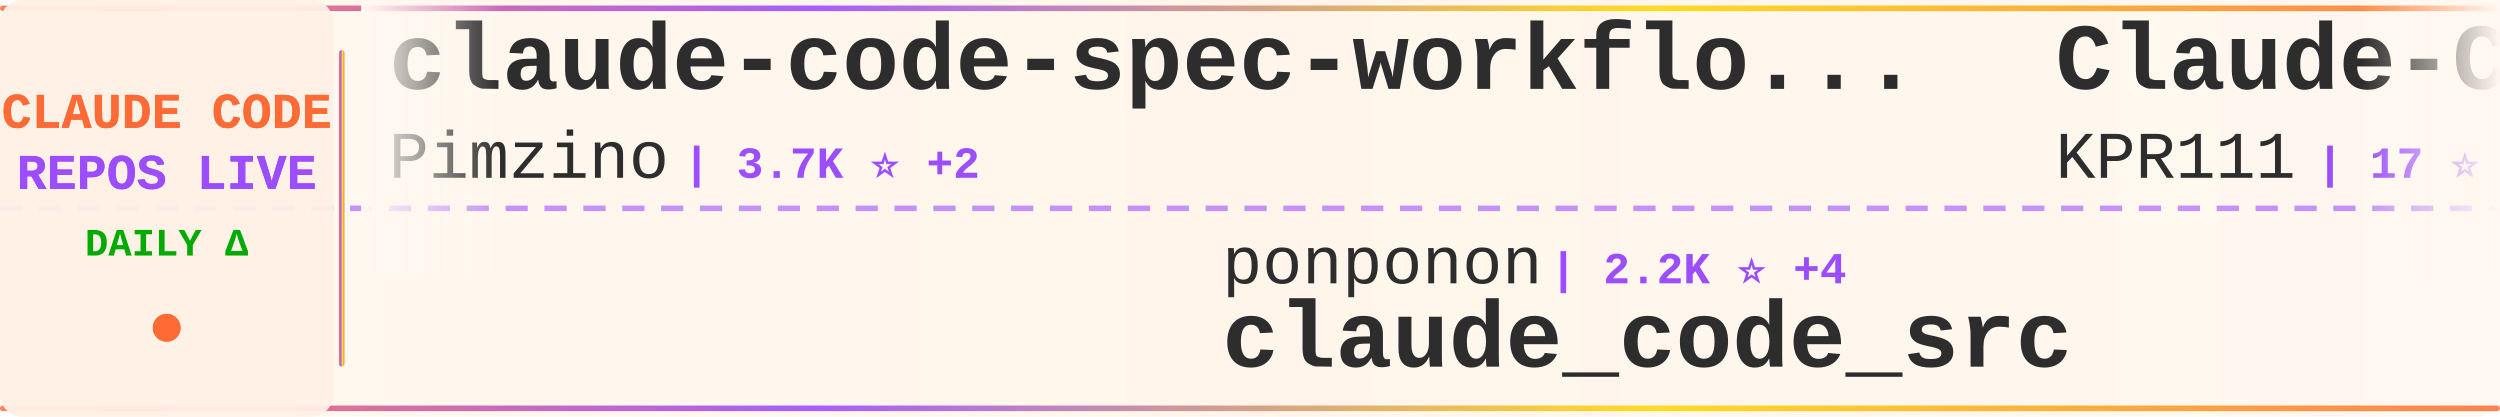
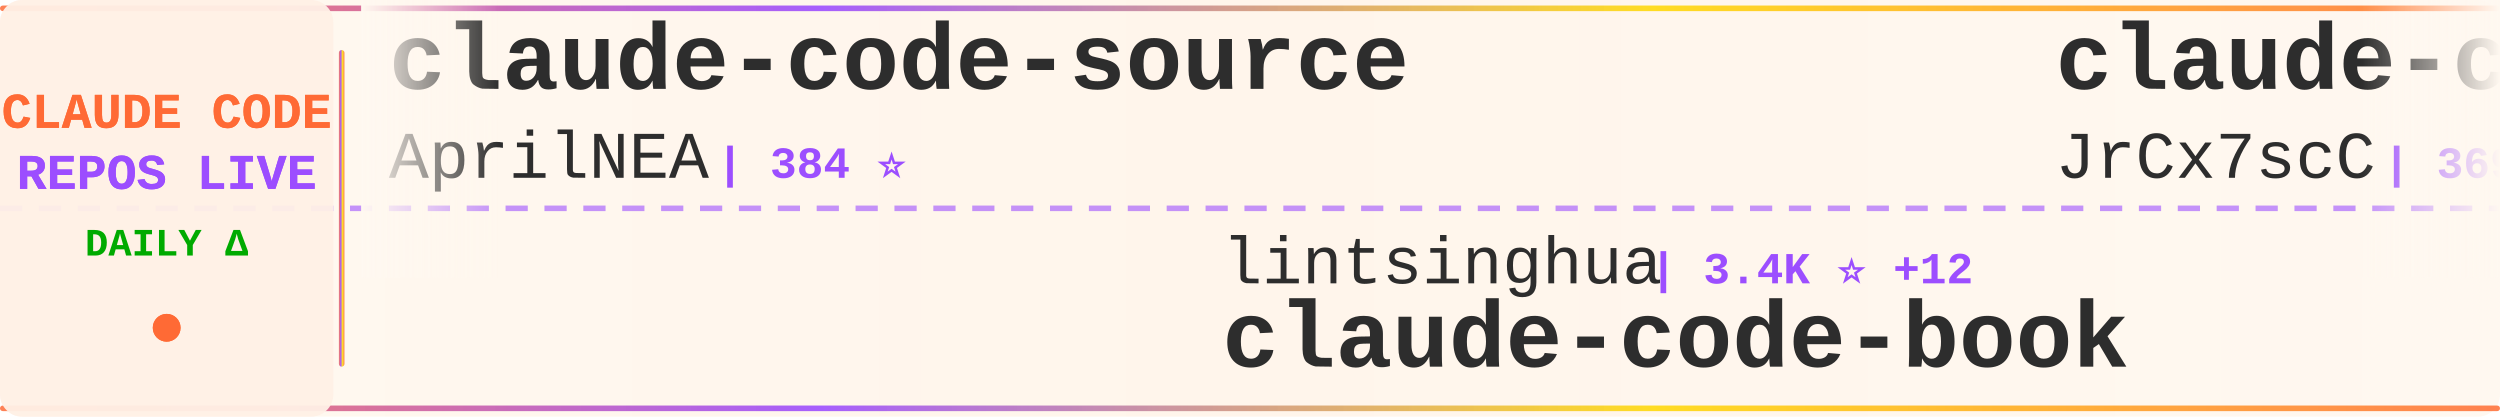
<svg xmlns="http://www.w3.org/2000/svg" width="900" height="150">
  <defs>
    <linearGradient id="tickerBg" x1="0%" y1="0%" x2="100%" y2="0%">
      <stop offset="0%" style="stop-color:#fff8f0;stop-opacity:0.98" />
      <stop offset="50%" style="stop-color:#fff5eb;stop-opacity:1" />
      <stop offset="100%" style="stop-color:#fff8f0;stop-opacity:0.98" />
    </linearGradient>
    <linearGradient id="borderGrad" x1="0%" y1="0%" x2="100%" y2="0%">
      <stop offset="0%" style="stop-color:#FF6B35;stop-opacity:0.85">
        <animate attributeName="stop-opacity" values="0.85;1;0.85" dur="2s" repeatCount="indefinite" />
      </stop>
      <stop offset="33%" style="stop-color:#9C4EFF;stop-opacity:0.9">
        <animate attributeName="stop-opacity" values="0.9;1;0.9" dur="2.2s" repeatCount="indefinite" />
      </stop>
      <stop offset="66%" style="stop-color:#FFD700;stop-opacity:0.85">
        <animate attributeName="stop-opacity" values="0.85;1;0.85" dur="1.8s" repeatCount="indefinite" />
      </stop>
      <stop offset="100%" style="stop-color:#FF6B35;stop-opacity:0.85">
        <animate attributeName="stop-opacity" values="0.85;1;0.85" dur="2s" repeatCount="indefinite" />
      </stop>
    </linearGradient>
    <filter id="textGlow">
      <feGaussianBlur stdDeviation="0.15" result="coloredBlur" />
      <feMerge>
        <feMergeNode in="coloredBlur" />
        <feMergeNode in="SourceGraphic" />
      </feMerge>
    </filter>
    <filter id="metricGlow">
      <feGaussianBlur stdDeviation="0.2" result="coloredBlur" />
      <feMerge>
        <feMergeNode in="coloredBlur" />
        <feMergeNode in="SourceGraphic" />
      </feMerge>
    </filter>
    <linearGradient id="leftFade" x1="0%" y1="0%" x2="100%" y2="0%">
      <stop offset="0%" style="stop-color:#fff8f0;stop-opacity:1" />
      <stop offset="100%" style="stop-color:#fff8f0;stop-opacity:0" />
    </linearGradient>
    <linearGradient id="rightFade" x1="0%" y1="0%" x2="100%" y2="0%">
      <stop offset="0%" style="stop-color:#fff8f0;stop-opacity:0" />
      <stop offset="100%" style="stop-color:#fff8f0;stop-opacity:1" />
    </linearGradient>
  </defs>
  <rect width="900" height="150" fill="url(#tickerBg)" rx="8" />
  <rect x="0" y="2" width="900" height="2" fill="url(#borderGrad)" rx="1" />
  <rect x="0" y="146" width="900" height="2" fill="url(#borderGrad)" rx="1" />
  <line x1="0" y1="75" x2="900" y2="75" stroke="#9C4EFF" stroke-width="2" stroke-dasharray="8 6" opacity="0.6" />
  <rect x="0" y="0" width="120" height="150" fill="#fff0e6" opacity="0.95" rx="8" />
  <text x="60" y="46" font-family="'Courier New', monospace" font-size="18" font-weight="bold" fill="#FF6B35" text-anchor="middle" filter="url(#textGlow)">
    CLAUDE CODE
  </text>
  <text x="60" y="68" font-family="'Courier New', monospace" font-size="18" font-weight="bold" fill="#9C4EFF" text-anchor="middle" filter="url(#textGlow)">
    REPOS LIVE
  </text>
  <text x="60" y="92" font-family="'Courier New', monospace" font-size="14" font-weight="bold" fill="#00aa00" text-anchor="middle">
    DAILY Δ
  </text>
  <circle cx="60" cy="118" r="5" fill="#FF6B35" filter="url(#metricGlow)">
    <animate attributeName="r" values="4;6;4" dur="1.5s" repeatCount="indefinite" />
    <animate attributeName="opacity" values="0.6;1;0.6" dur="1.5s" repeatCount="indefinite" />
  </circle>
  <rect x="122" y="18" width="2" height="114" fill="url(#borderGrad)" rx="1" />
  <clipPath id="tickerClip">
    <rect x="130" y="0" width="770" height="150" />
  </clipPath>
  <g clip-path="url(#tickerClip)">
    <g id="tickerItems">
      <animateTransform attributeName="transform" attributeType="XML" type="translate" from="0 0" to="-3000 0" dur="54s" repeatCount="indefinite" />
      <g transform="translate(0, 0)">
-         <text x="140" y="32" font-family="'Courier New', monospace" font-size="34" font-weight="bold" fill="#2d2d2d">claude-code-spec-workflo...</text>
-         <text x="140" y="64" font-family="'Courier New', monospace" font-size="24" font-weight="normal" fill="#2d2d2d" opacity="1.0">Pimzino</text>
-         <text x="246" y="64" font-family="'Courier New', monospace" font-size="16" font-weight="bold" fill="#9C4EFF"> | 3.7K ⭐ +2</text>
+         <text x="140" y="32" font-family="'Courier New', monospace" font-size="34" font-weight="bold" fill="#2d2d2d">claude-code-source</text>
+         <text x="140" y="64" font-family="'Courier New', monospace" font-size="24" font-weight="normal" fill="#2d2d2d" opacity="1.0">AprilNEA</text>
+         <text x="258" y="64" font-family="'Courier New', monospace" font-size="16" font-weight="bold" fill="#9C4EFF"> | 384 ⭐</text>
      </g>
      <g transform="translate(300, 0)">
-         <text x="140" y="102" font-family="'Courier New', monospace" font-size="24" font-weight="normal" fill="#2d2d2d" opacity="1.0">ponponon</text>
-         <text x="258" y="102" font-family="'Courier New', monospace" font-size="16" font-weight="bold" fill="#9C4EFF"> | 2.2K ⭐ +4</text>
-         <text x="140" y="132" font-family="'Courier New', monospace" font-size="34" font-weight="bold" fill="#2d2d2d">claude_code_src</text>
+         <text x="140" y="102" font-family="'Courier New', monospace" font-size="24" font-weight="normal" fill="#2d2d2d" opacity="1.0">lintsinghua</text>
+         <text x="294" y="102" font-family="'Courier New', monospace" font-size="16" font-weight="bold" fill="#9C4EFF"> | 3.4K ⭐ +12</text>
+         <text x="140" y="132" font-family="'Courier New', monospace" font-size="34" font-weight="bold" fill="#2d2d2d">claude-code-book</text>
      </g>
      <g transform="translate(600, 0)">
-         <text x="140" y="32" font-family="'Courier New', monospace" font-size="34" font-weight="bold" fill="#2d2d2d">Claude-Code</text>
-         <text x="140" y="64" font-family="'Courier New', monospace" font-size="24" font-weight="normal" fill="#2d2d2d" opacity="1.0">KPR111</text>
-         <text x="234" y="64" font-family="'Courier New', monospace" font-size="16" font-weight="bold" fill="#9C4EFF"> | 17 ⭐</text>
+         <text x="140" y="32" font-family="'Courier New', monospace" font-size="34" font-weight="bold" fill="#2d2d2d">claude-code-source</text>
+         <text x="140" y="64" font-family="'Courier New', monospace" font-size="24" font-weight="normal" fill="#2d2d2d" opacity="1.0">JrCx7scC</text>
+         <text x="258" y="64" font-family="'Courier New', monospace" font-size="16" font-weight="bold" fill="#9C4EFF"> | 369 ⭐ +1</text>
      </g>
      <g transform="translate(900, 0)">
-         <text x="140" y="102" font-family="'Courier New', monospace" font-size="24" font-weight="normal" fill="#2d2d2d" opacity="1.0">guanshan</text>
-         <text x="258" y="102" font-family="'Courier New', monospace" font-size="16" font-weight="bold" fill="#9C4EFF"> | 59 ⭐</text>
-         <text x="140" y="132" font-family="'Courier New', monospace" font-size="34" font-weight="bold" fill="#2d2d2d">ClaudeCode</text>
+         <text x="140" y="102" font-family="'Courier New', monospace" font-size="24" font-weight="normal" fill="#2d2d2d" opacity="1.0">wanshuiyin</text>
+         <text x="282" y="102" font-family="'Courier New', monospace" font-size="16" font-weight="bold" fill="#9C4EFF"> | 10.7K ⭐ +122</text>
+         <text x="140" y="132" font-family="'Courier New', monospace" font-size="34" font-weight="bold" fill="#2d2d2d">Auto-claude-code-researc...</text>
      </g>
      <g transform="translate(1200, 0)">
-         <text x="140" y="32" font-family="'Courier New', monospace" font-size="34" font-weight="bold" fill="#2d2d2d">sc-claude-code-files</text>
-         <text x="140" y="64" font-family="'Courier New', monospace" font-size="24" font-weight="normal" fill="#2d2d2d" opacity="1.0">https-deeplearning-ai</text>
-         <text x="414" y="64" font-family="'Courier New', monospace" font-size="16" font-weight="bold" fill="#9C4EFF"> | 519 ⭐ +2</text>
+         <text x="140" y="32" font-family="'Courier New', monospace" font-size="34" font-weight="bold" fill="#2d2d2d">claude-skills</text>
+         <text x="140" y="64" font-family="'Courier New', monospace" font-size="24" font-weight="normal" fill="#2d2d2d" opacity="1.0">alirezarezvani</text>
+         <text x="330" y="64" font-family="'Courier New', monospace" font-size="16" font-weight="bold" fill="#9C4EFF"> | 16.2K ⭐ +92</text>
      </g>
      <g transform="translate(1500, 0)">
-         <text x="140" y="102" font-family="'Courier New', monospace" font-size="24" font-weight="normal" fill="#2d2d2d" opacity="1.0">AprilNEA</text>
-         <text x="258" y="102" font-family="'Courier New', monospace" font-size="16" font-weight="bold" fill="#9C4EFF"> | 384 ⭐</text>
-         <text x="140" y="132" font-family="'Courier New', monospace" font-size="34" font-weight="bold" fill="#2d2d2d">claude-code-source</text>
+         <text x="140" y="102" font-family="'Courier New', monospace" font-size="24" font-weight="normal" fill="#2d2d2d" opacity="1.0">RichardAtCT</text>
+         <text x="294" y="102" font-family="'Courier New', monospace" font-size="16" font-weight="bold" fill="#9C4EFF"> | 2.6K ⭐ +4</text>
+         <text x="140" y="132" font-family="'Courier New', monospace" font-size="34" font-weight="bold" fill="#2d2d2d">claude-code-telegram</text>
      </g>
      <g transform="translate(1800, 0)">
-         <text x="140" y="32" font-family="'Courier New', monospace" font-size="34" font-weight="bold" fill="#2d2d2d">claude-code-showcase</text>
-         <text x="140" y="64" font-family="'Courier New', monospace" font-size="24" font-weight="normal" fill="#2d2d2d" opacity="1.0">ChrisWiles</text>
-         <text x="282" y="64" font-family="'Courier New', monospace" font-size="16" font-weight="bold" fill="#9C4EFF"> | 5.9K ⭐ +3</text>
+         <text x="140" y="32" font-family="'Courier New', monospace" font-size="34" font-weight="bold" fill="#2d2d2d">claude-code-workflows</text>
+         <text x="140" y="64" font-family="'Courier New', monospace" font-size="24" font-weight="normal" fill="#2d2d2d" opacity="1.0">OneRedOak</text>
+         <text x="270" y="64" font-family="'Courier New', monospace" font-size="16" font-weight="bold" fill="#9C4EFF"> | 3.8K ⭐ +2</text>
      </g>
      <g transform="translate(2100, 0)">
-         <text x="140" y="102" font-family="'Courier New', monospace" font-size="24" font-weight="normal" fill="#2d2d2d" opacity="1.0">ding113</text>
-         <text x="246" y="102" font-family="'Courier New', monospace" font-size="16" font-weight="bold" fill="#9C4EFF"> | 2.9K ⭐ +5</text>
-         <text x="140" y="132" font-family="'Courier New', monospace" font-size="34" font-weight="bold" fill="#2d2d2d">claude-code-hub</text>
+         <text x="140" y="102" font-family="'Courier New', monospace" font-size="24" font-weight="normal" fill="#2d2d2d" opacity="1.0">Donchitos</text>
+         <text x="270" y="102" font-family="'Courier New', monospace" font-size="16" font-weight="bold" fill="#9C4EFF"> | 20.0K ⭐ +110</text>
+         <text x="140" y="132" font-family="'Courier New', monospace" font-size="34" font-weight="bold" fill="#2d2d2d">Claude-Code-Game-Studios</text>
      </g>
      <g transform="translate(2400, 0)">
-         <text x="140" y="32" font-family="'Courier New', monospace" font-size="34" font-weight="bold" fill="#2d2d2d">claude-code-tips</text>
-         <text x="140" y="64" font-family="'Courier New', monospace" font-size="24" font-weight="normal" fill="#2d2d2d" opacity="1.0">ykdojo</text>
-         <text x="234" y="64" font-family="'Courier New', monospace" font-size="16" font-weight="bold" fill="#9C4EFF"> | 8.5K ⭐ +12</text>
+         <text x="140" y="32" font-family="'Courier New', monospace" font-size="34" font-weight="bold" fill="#2d2d2d">skills</text>
+         <text x="140" y="64" font-family="'Courier New', monospace" font-size="24" font-weight="normal" fill="#2d2d2d" opacity="1.0">anthropics</text>
+         <text x="282" y="64" font-family="'Courier New', monospace" font-size="16" font-weight="bold" fill="#9C4EFF"> | 140.9K ⭐ +543</text>
      </g>
      <g transform="translate(2700, 0)">
-         <text x="140" y="102" font-family="'Courier New', monospace" font-size="24" font-weight="normal" fill="#2d2d2d" opacity="1.0">SeemSeam</text>
-         <text x="258" y="102" font-family="'Courier New', monospace" font-size="16" font-weight="bold" fill="#9C4EFF"> | 2.8K ⭐ +19</text>
-         <text x="140" y="132" font-family="'Courier New', monospace" font-size="34" font-weight="bold" fill="#2d2d2d">claude_codex_bridge</text>
+         <text x="140" y="102" font-family="'Courier New', monospace" font-size="24" font-weight="normal" fill="#2d2d2d" opacity="1.0">Yeachan-Heo</text>
+         <text x="294" y="102" font-family="'Courier New', monospace" font-size="16" font-weight="bold" fill="#9C4EFF"> | 34.9K ⭐ +91</text>
+         <text x="140" y="132" font-family="'Courier New', monospace" font-size="34" font-weight="bold" fill="#2d2d2d">oh-my-claudecode</text>
      </g>
      <g transform="translate(3000, 0)">
-         <text x="140" y="32" font-family="'Courier New', monospace" font-size="34" font-weight="bold" fill="#2d2d2d">claude-code-spec-workflo...</text>
-         <text x="140" y="64" font-family="'Courier New', monospace" font-size="24" font-weight="normal" fill="#2d2d2d" opacity="1.0">Pimzino</text>
-         <text x="246" y="64" font-family="'Courier New', monospace" font-size="16" font-weight="bold" fill="#9C4EFF"> | 3.7K ⭐ +2</text>
+         <text x="140" y="32" font-family="'Courier New', monospace" font-size="34" font-weight="bold" fill="#2d2d2d">claude-code-source</text>
+         <text x="140" y="64" font-family="'Courier New', monospace" font-size="24" font-weight="normal" fill="#2d2d2d" opacity="1.0">AprilNEA</text>
+         <text x="258" y="64" font-family="'Courier New', monospace" font-size="16" font-weight="bold" fill="#9C4EFF"> | 384 ⭐</text>
      </g>
      <g transform="translate(3300, 0)">
-         <text x="140" y="102" font-family="'Courier New', monospace" font-size="24" font-weight="normal" fill="#2d2d2d" opacity="1.0">ponponon</text>
-         <text x="258" y="102" font-family="'Courier New', monospace" font-size="16" font-weight="bold" fill="#9C4EFF"> | 2.2K ⭐ +4</text>
-         <text x="140" y="132" font-family="'Courier New', monospace" font-size="34" font-weight="bold" fill="#2d2d2d">claude_code_src</text>
+         <text x="140" y="102" font-family="'Courier New', monospace" font-size="24" font-weight="normal" fill="#2d2d2d" opacity="1.0">lintsinghua</text>
+         <text x="294" y="102" font-family="'Courier New', monospace" font-size="16" font-weight="bold" fill="#9C4EFF"> | 3.4K ⭐ +12</text>
+         <text x="140" y="132" font-family="'Courier New', monospace" font-size="34" font-weight="bold" fill="#2d2d2d">claude-code-book</text>
      </g>
      <g transform="translate(3600, 0)">
-         <text x="140" y="32" font-family="'Courier New', monospace" font-size="34" font-weight="bold" fill="#2d2d2d">Claude-Code</text>
-         <text x="140" y="64" font-family="'Courier New', monospace" font-size="24" font-weight="normal" fill="#2d2d2d" opacity="1.0">KPR111</text>
-         <text x="234" y="64" font-family="'Courier New', monospace" font-size="16" font-weight="bold" fill="#9C4EFF"> | 17 ⭐</text>
+         <text x="140" y="32" font-family="'Courier New', monospace" font-size="34" font-weight="bold" fill="#2d2d2d">claude-code-source</text>
+         <text x="140" y="64" font-family="'Courier New', monospace" font-size="24" font-weight="normal" fill="#2d2d2d" opacity="1.0">JrCx7scC</text>
+         <text x="258" y="64" font-family="'Courier New', monospace" font-size="16" font-weight="bold" fill="#9C4EFF"> | 369 ⭐ +1</text>
      </g>
      <g transform="translate(3900, 0)">
-         <text x="140" y="102" font-family="'Courier New', monospace" font-size="24" font-weight="normal" fill="#2d2d2d" opacity="1.0">guanshan</text>
-         <text x="258" y="102" font-family="'Courier New', monospace" font-size="16" font-weight="bold" fill="#9C4EFF"> | 59 ⭐</text>
-         <text x="140" y="132" font-family="'Courier New', monospace" font-size="34" font-weight="bold" fill="#2d2d2d">ClaudeCode</text>
+         <text x="140" y="102" font-family="'Courier New', monospace" font-size="24" font-weight="normal" fill="#2d2d2d" opacity="1.0">wanshuiyin</text>
+         <text x="282" y="102" font-family="'Courier New', monospace" font-size="16" font-weight="bold" fill="#9C4EFF"> | 10.7K ⭐ +122</text>
+         <text x="140" y="132" font-family="'Courier New', monospace" font-size="34" font-weight="bold" fill="#2d2d2d">Auto-claude-code-researc...</text>
      </g>
    </g>
  </g>
  <rect x="130" y="0" width="50" height="100" fill="url(#leftFade)" />
  <rect x="850" y="0" width="50" height="100" fill="url(#rightFade)" />
</svg>
